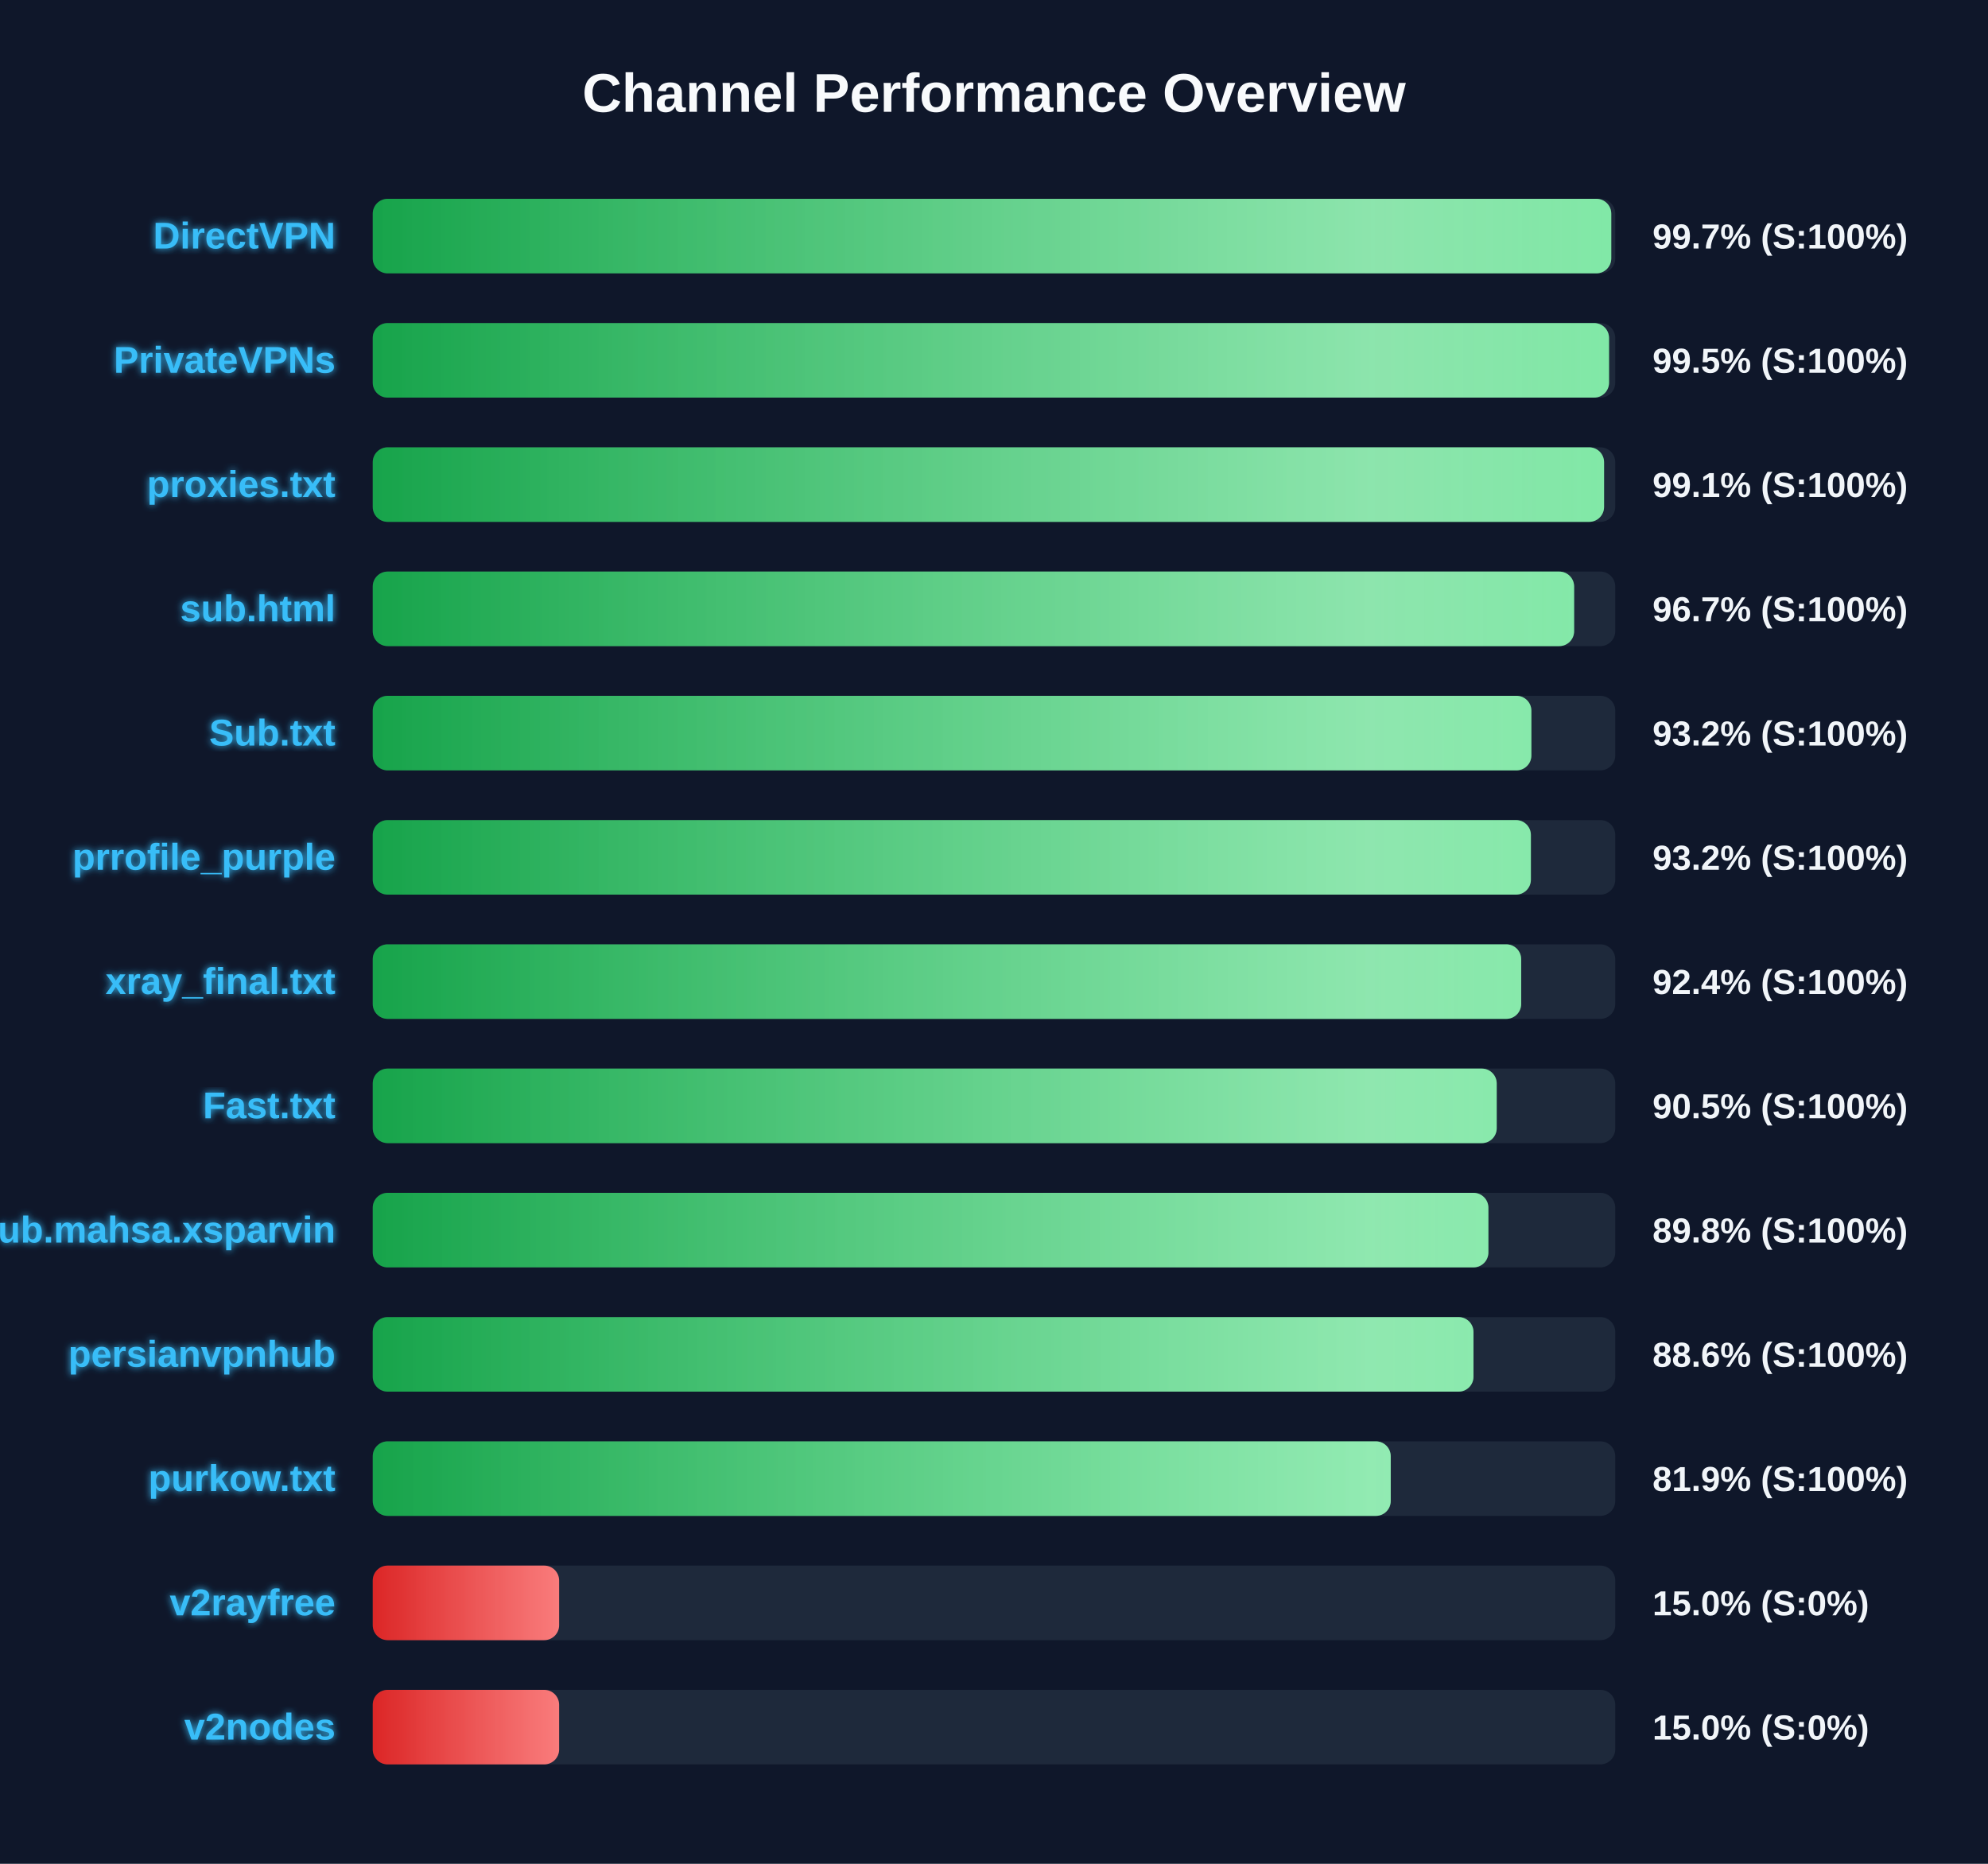
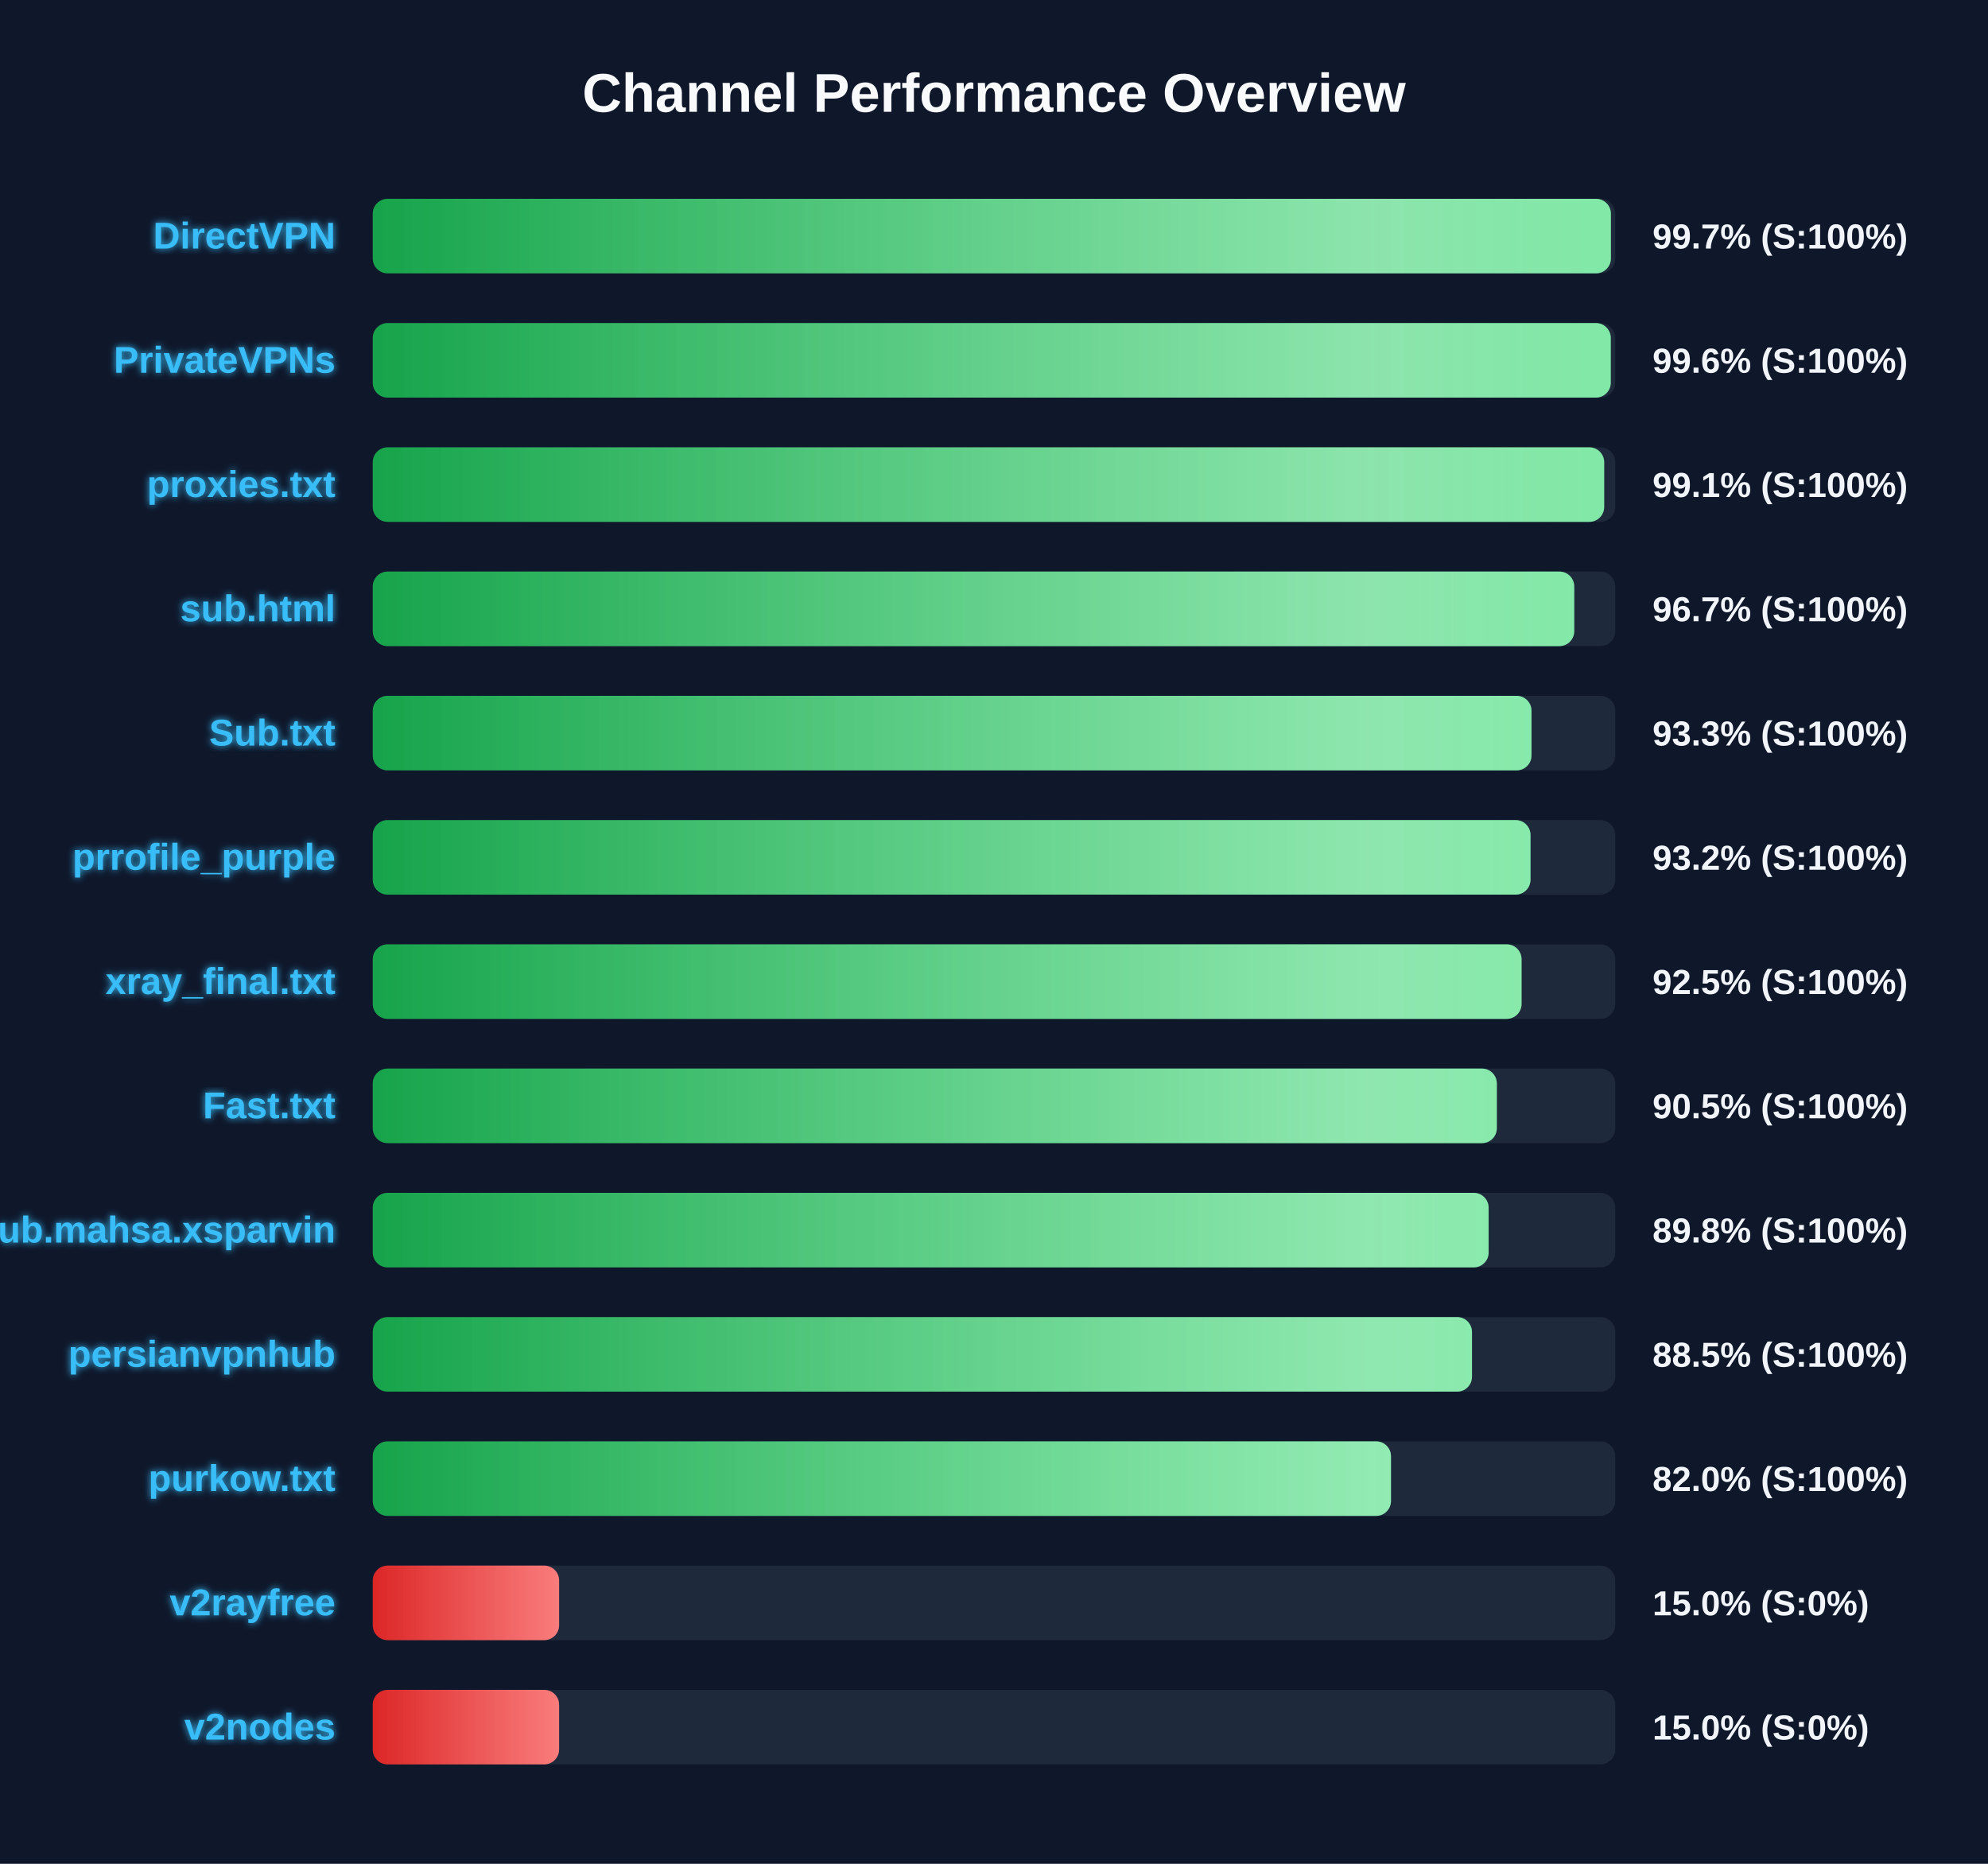
<svg xmlns="http://www.w3.org/2000/svg" width="800" height="750" version="1.1">
  <defs>
    <linearGradient id="grad-green" x1="0%" y1="0%" x2="100%" y2="0%">
      <stop offset="0%" stop-color="#16a34a" />
      <stop offset="100%" stop-color="#4ade80" />
    </linearGradient>
    <linearGradient id="grad-yellow" x1="0%" y1="0%" x2="100%" y2="0%">
      <stop offset="0%" stop-color="#ca8a04" />
      <stop offset="100%" stop-color="#fde047" />
    </linearGradient>
    <linearGradient id="grad-red" x1="0%" y1="0%" x2="100%" y2="0%">
      <stop offset="0%" stop-color="#dc2626" />
      <stop offset="100%" stop-color="#f87171" />
    </linearGradient>
    <linearGradient id="shimmer" x1="0%" y1="0%" x2="100%" y2="0%">
      <stop offset="0%" stop-color="rgba(255,255,255,0)" />
      <stop offset="50%" stop-color="rgba(255,255,255,0.4)" />
      <stop offset="100%" stop-color="rgba(255,255,255,0)" />
    </linearGradient>
    <filter id="glow" x="-20%" y="-20%" width="140%" height="140%">
      <feGaussianBlur stdDeviation="1.5" result="blur" />
      <feComposite in="SourceGraphic" in2="blur" operator="over" />
    </filter>
  </defs>
  <style>
        .bg-rect { fill: #0f172a; }
        .title { font: bold 22px 'Segoe UI', Arial, sans-serif; fill: #f8fafc; }
        .row { font: bold 15px 'Segoe UI', Arial, sans-serif; fill: #38bdf8; filter: url(#glow); }
        .score { font: bold 14px 'Segoe UI', Arial, sans-serif; fill: #f1f5f9; }
        @keyframes shimmer-anim {
            0% { transform: translateX(-100%); }
            100% { transform: translateX(200%); }
        }
        .shimmer-rect {
            animation: shimmer-anim 2.5s infinite linear;
        }
    </style>
  <rect width="100%" height="100%" class="bg-rect" />
  <text x="400" y="45" text-anchor="middle" class="title">Channel Performance Overview</text>
  <rect x="150" y="80" width="500" height="30" fill="#1e293b" rx="6" />
  <clipPath id="clip-0">
-     <rect x="150" y="80" width="498.4" height="30" rx="6" />
+     <rect x="150" y="80" width="498.25" height="30" rx="6" />
  </clipPath>
-   <rect x="150" y="80" width="498.4" height="30" fill="url(#grad-green)" rx="6" />
+   <rect x="150" y="80" width="498.25" height="30" fill="url(#grad-green)" rx="6" />
  <g clip-path="url(#clip-0)">
    <rect x="150" y="80" width="100%" height="30" fill="url(#shimmer)" class="shimmer-rect" />
  </g>
  <text x="135" y="100" text-anchor="end" class="row">DirectVPN</text>
  <text x="665" y="100" text-anchor="start" class="score">99.7% (S:100%)</text>
  <rect x="150" y="130" width="500" height="30" fill="#1e293b" rx="6" />
  <clipPath id="clip-1">
-     <rect x="150" y="130" width="497.5" height="30" rx="6" />
+     <rect x="150" y="130" width="498.2" height="30" rx="6" />
  </clipPath>
-   <rect x="150" y="130" width="497.5" height="30" fill="url(#grad-green)" rx="6" />
+   <rect x="150" y="130" width="498.2" height="30" fill="url(#grad-green)" rx="6" />
  <g clip-path="url(#clip-1)">
    <rect x="150" y="130" width="100%" height="30" fill="url(#shimmer)" class="shimmer-rect" />
  </g>
  <text x="135" y="150" text-anchor="end" class="row">PrivateVPNs</text>
-   <text x="665" y="150" text-anchor="start" class="score">99.5% (S:100%)</text>
+   <text x="665" y="150" text-anchor="start" class="score">99.6% (S:100%)</text>
  <rect x="150" y="180" width="500" height="30" fill="#1e293b" rx="6" />
  <clipPath id="clip-2">
-     <rect x="150" y="180" width="495.5" height="30" rx="6" />
+     <rect x="150" y="180" width="495.55" height="30" rx="6" />
  </clipPath>
-   <rect x="150" y="180" width="495.5" height="30" fill="url(#grad-green)" rx="6" />
+   <rect x="150" y="180" width="495.55" height="30" fill="url(#grad-green)" rx="6" />
  <g clip-path="url(#clip-2)">
    <rect x="150" y="180" width="100%" height="30" fill="url(#shimmer)" class="shimmer-rect" />
  </g>
  <text x="135" y="200" text-anchor="end" class="row">proxies.txt</text>
  <text x="665" y="200" text-anchor="start" class="score">99.1% (S:100%)</text>
  <rect x="150" y="230" width="500" height="30" fill="#1e293b" rx="6" />
  <clipPath id="clip-3">
-     <rect x="150" y="230" width="483.45" height="30" rx="6" />
+     <rect x="150" y="230" width="483.5" height="30" rx="6" />
  </clipPath>
-   <rect x="150" y="230" width="483.45" height="30" fill="url(#grad-green)" rx="6" />
+   <rect x="150" y="230" width="483.5" height="30" fill="url(#grad-green)" rx="6" />
  <g clip-path="url(#clip-3)">
    <rect x="150" y="230" width="100%" height="30" fill="url(#shimmer)" class="shimmer-rect" />
  </g>
  <text x="135" y="250" text-anchor="end" class="row">sub.html</text>
  <text x="665" y="250" text-anchor="start" class="score">96.7% (S:100%)</text>
  <rect x="150" y="280" width="500" height="30" fill="#1e293b" rx="6" />
  <clipPath id="clip-4">
-     <rect x="150" y="280" width="466.25" height="30" rx="6" />
+     <rect x="150" y="280" width="466.3" height="30" rx="6" />
  </clipPath>
-   <rect x="150" y="280" width="466.25" height="30" fill="url(#grad-green)" rx="6" />
+   <rect x="150" y="280" width="466.3" height="30" fill="url(#grad-green)" rx="6" />
  <g clip-path="url(#clip-4)">
    <rect x="150" y="280" width="100%" height="30" fill="url(#shimmer)" class="shimmer-rect" />
  </g>
  <text x="135" y="300" text-anchor="end" class="row">Sub.txt</text>
-   <text x="665" y="300" text-anchor="start" class="score">93.2% (S:100%)</text>
+   <text x="665" y="300" text-anchor="start" class="score">93.3% (S:100%)</text>
  <rect x="150" y="330" width="500" height="30" fill="#1e293b" rx="6" />
  <clipPath id="clip-5">
-     <rect x="150" y="330" width="466.05" height="30" rx="6" />
+     <rect x="150" y="330" width="465.9" height="30" rx="6" />
  </clipPath>
-   <rect x="150" y="330" width="466.05" height="30" fill="url(#grad-green)" rx="6" />
+   <rect x="150" y="330" width="465.9" height="30" fill="url(#grad-green)" rx="6" />
  <g clip-path="url(#clip-5)">
    <rect x="150" y="330" width="100%" height="30" fill="url(#shimmer)" class="shimmer-rect" />
  </g>
  <text x="135" y="350" text-anchor="end" class="row">prrofile_purple</text>
  <text x="665" y="350" text-anchor="start" class="score">93.2% (S:100%)</text>
  <rect x="150" y="380" width="500" height="30" fill="#1e293b" rx="6" />
  <clipPath id="clip-6">
-     <rect x="150" y="380" width="462.15" height="30" rx="6" />
+     <rect x="150" y="380" width="462.3" height="30" rx="6" />
  </clipPath>
-   <rect x="150" y="380" width="462.15" height="30" fill="url(#grad-green)" rx="6" />
+   <rect x="150" y="380" width="462.3" height="30" fill="url(#grad-green)" rx="6" />
  <g clip-path="url(#clip-6)">
    <rect x="150" y="380" width="100%" height="30" fill="url(#shimmer)" class="shimmer-rect" />
  </g>
  <text x="135" y="400" text-anchor="end" class="row">xray_final.txt</text>
-   <text x="665" y="400" text-anchor="start" class="score">92.4% (S:100%)</text>
+   <text x="665" y="400" text-anchor="start" class="score">92.5% (S:100%)</text>
  <rect x="150" y="430" width="500" height="30" fill="#1e293b" rx="6" />
  <clipPath id="clip-7">
-     <rect x="150" y="430" width="452.3" height="30" rx="6" />
+     <rect x="150" y="430" width="452.35" height="30" rx="6" />
  </clipPath>
-   <rect x="150" y="430" width="452.3" height="30" fill="url(#grad-green)" rx="6" />
+   <rect x="150" y="430" width="452.35" height="30" fill="url(#grad-green)" rx="6" />
  <g clip-path="url(#clip-7)">
    <rect x="150" y="430" width="100%" height="30" fill="url(#shimmer)" class="shimmer-rect" />
  </g>
  <text x="135" y="450" text-anchor="end" class="row">Fast.txt</text>
  <text x="665" y="450" text-anchor="start" class="score">90.5% (S:100%)</text>
  <rect x="150" y="480" width="500" height="30" fill="#1e293b" rx="6" />
  <clipPath id="clip-8">
-     <rect x="150" y="480" width="448.95" height="30" rx="6" />
+     <rect x="150" y="480" width="449.05" height="30" rx="6" />
  </clipPath>
-   <rect x="150" y="480" width="448.95" height="30" fill="url(#grad-green)" rx="6" />
+   <rect x="150" y="480" width="449.05" height="30" fill="url(#grad-green)" rx="6" />
  <g clip-path="url(#clip-8)">
    <rect x="150" y="480" width="100%" height="30" fill="url(#shimmer)" class="shimmer-rect" />
  </g>
  <text x="135" y="500" text-anchor="end" class="row">Sub.mahsa.xsparvin</text>
  <text x="665" y="500" text-anchor="start" class="score">89.8% (S:100%)</text>
  <rect x="150" y="530" width="500" height="30" fill="#1e293b" rx="6" />
  <clipPath id="clip-9">
-     <rect x="150" y="530" width="442.95" height="30" rx="6" />
+     <rect x="150" y="530" width="442.35" height="30" rx="6" />
  </clipPath>
-   <rect x="150" y="530" width="442.95" height="30" fill="url(#grad-green)" rx="6" />
+   <rect x="150" y="530" width="442.35" height="30" fill="url(#grad-green)" rx="6" />
  <g clip-path="url(#clip-9)">
    <rect x="150" y="530" width="100%" height="30" fill="url(#shimmer)" class="shimmer-rect" />
  </g>
  <text x="135" y="550" text-anchor="end" class="row">persianvpnhub</text>
-   <text x="665" y="550" text-anchor="start" class="score">88.6% (S:100%)</text>
+   <text x="665" y="550" text-anchor="start" class="score">88.5% (S:100%)</text>
  <rect x="150" y="580" width="500" height="30" fill="#1e293b" rx="6" />
  <clipPath id="clip-10">
-     <rect x="150" y="580" width="409.65" height="30" rx="6" />
+     <rect x="150" y="580" width="409.75" height="30" rx="6" />
  </clipPath>
-   <rect x="150" y="580" width="409.65" height="30" fill="url(#grad-green)" rx="6" />
+   <rect x="150" y="580" width="409.75" height="30" fill="url(#grad-green)" rx="6" />
  <g clip-path="url(#clip-10)">
    <rect x="150" y="580" width="100%" height="30" fill="url(#shimmer)" class="shimmer-rect" />
  </g>
  <text x="135" y="600" text-anchor="end" class="row">purkow.txt</text>
-   <text x="665" y="600" text-anchor="start" class="score">81.9% (S:100%)</text>
+   <text x="665" y="600" text-anchor="start" class="score">82.0% (S:100%)</text>
  <rect x="150" y="630" width="500" height="30" fill="#1e293b" rx="6" />
  <clipPath id="clip-11">
    <rect x="150" y="630" width="75.0" height="30" rx="6" />
  </clipPath>
  <rect x="150" y="630" width="75.0" height="30" fill="url(#grad-red)" rx="6" />
  <g clip-path="url(#clip-11)">
    <rect x="150" y="630" width="100%" height="30" fill="url(#shimmer)" class="shimmer-rect" />
  </g>
  <text x="135" y="650" text-anchor="end" class="row">v2rayfree</text>
  <text x="665" y="650" text-anchor="start" class="score">15.0% (S:0%)</text>
  <rect x="150" y="680" width="500" height="30" fill="#1e293b" rx="6" />
  <clipPath id="clip-12">
    <rect x="150" y="680" width="75.0" height="30" rx="6" />
  </clipPath>
  <rect x="150" y="680" width="75.0" height="30" fill="url(#grad-red)" rx="6" />
  <g clip-path="url(#clip-12)">
    <rect x="150" y="680" width="100%" height="30" fill="url(#shimmer)" class="shimmer-rect" />
  </g>
  <text x="135" y="700" text-anchor="end" class="row">v2nodes</text>
  <text x="665" y="700" text-anchor="start" class="score">15.0% (S:0%)</text>
</svg>
